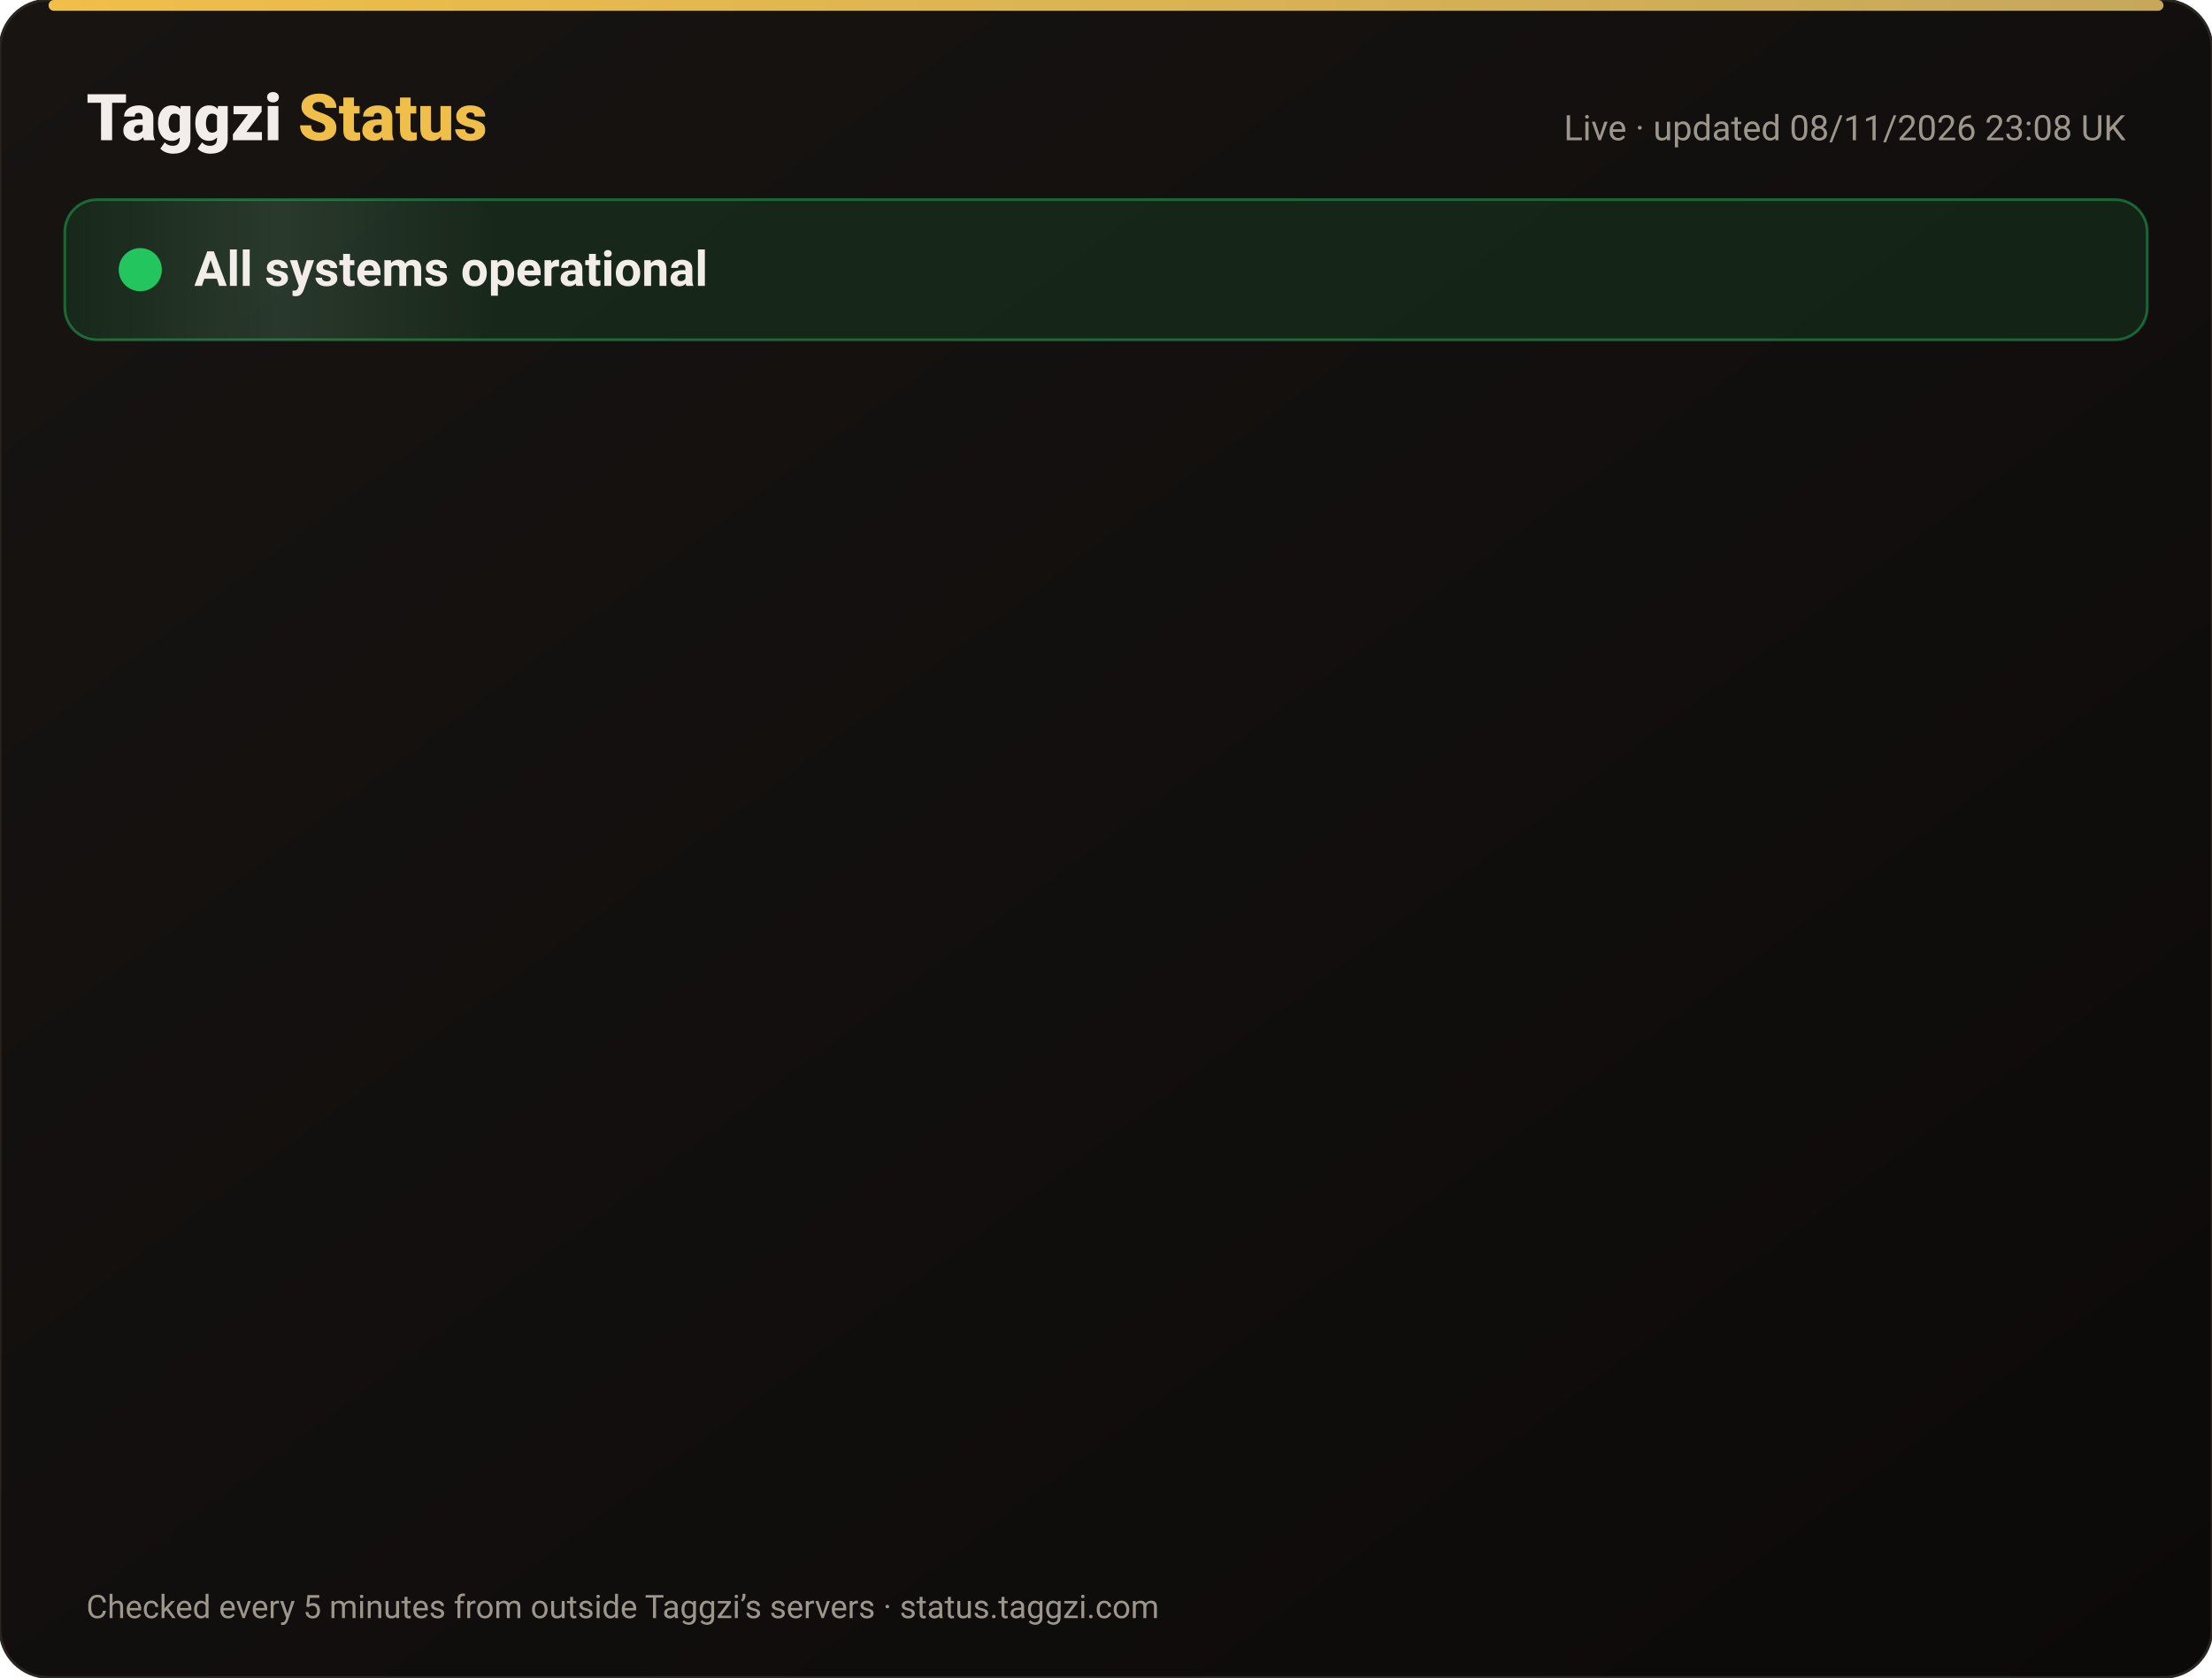
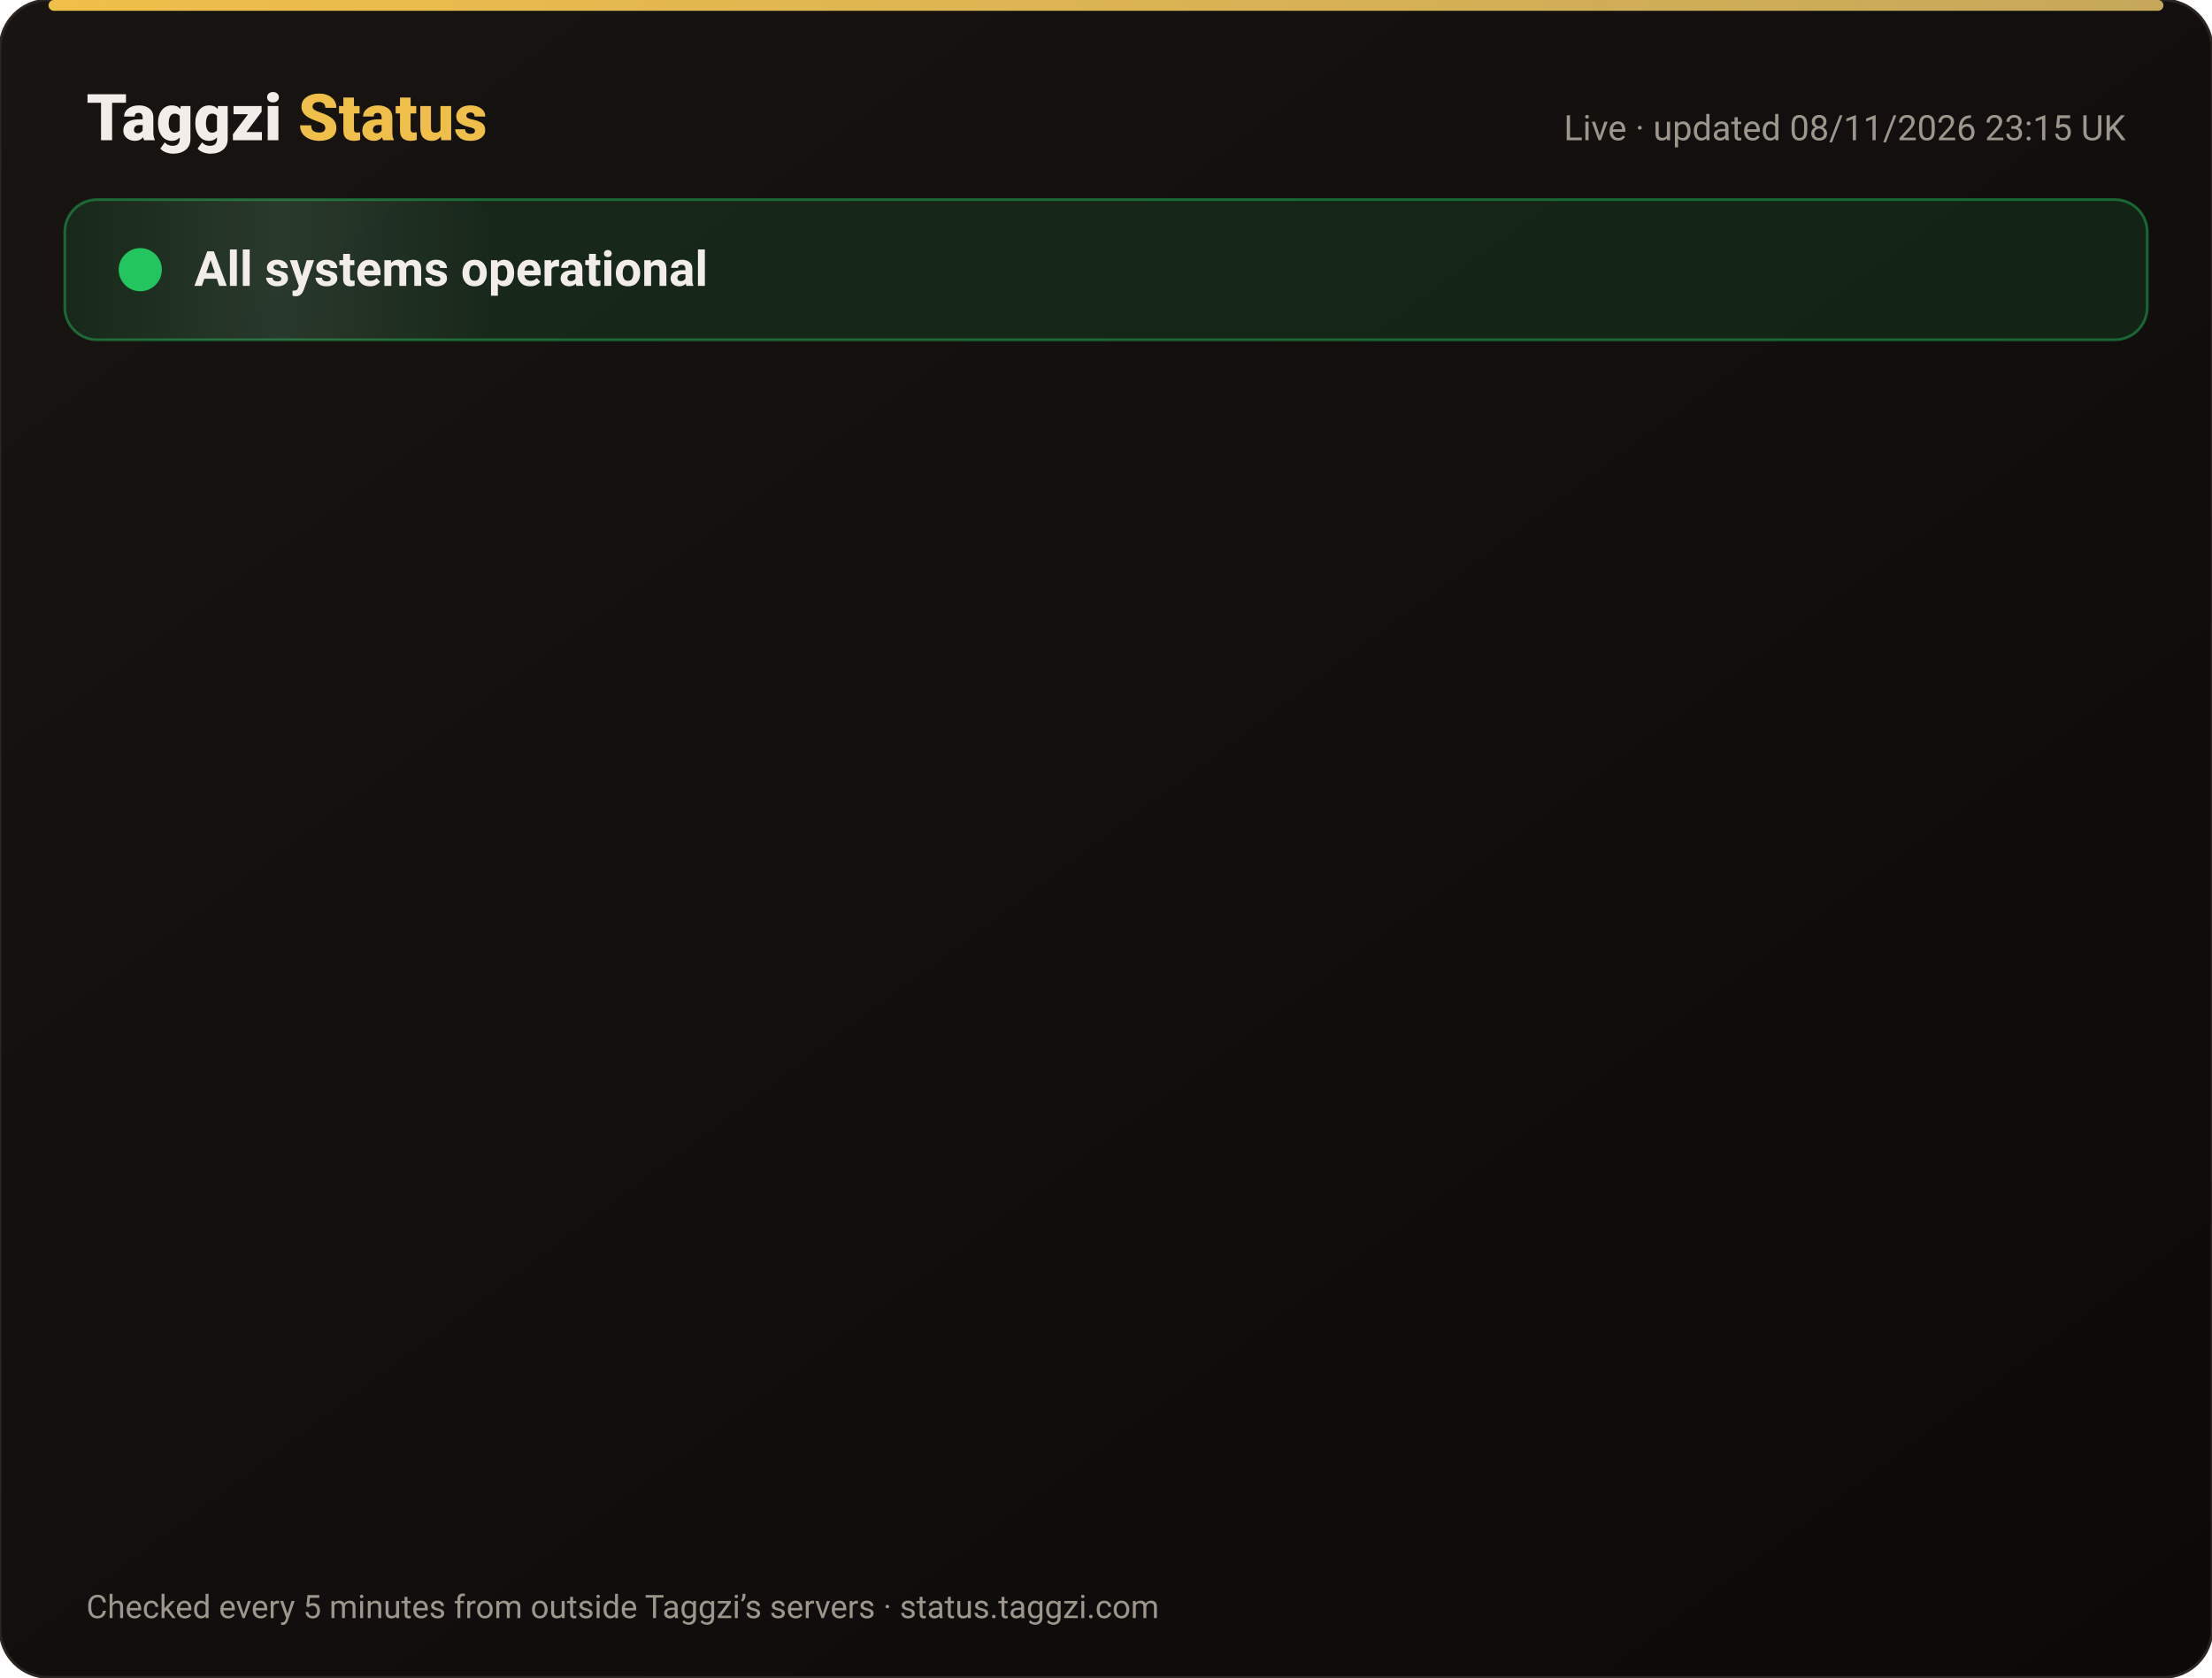
<svg xmlns="http://www.w3.org/2000/svg" width="820" height="622" viewBox="0 0 820 622" font-family="-apple-system,Segoe UI,Roboto,Helvetica,Arial,sans-serif">
  <defs>
    <linearGradient id="bg" x1="0" y1="0" x2="1" y2="1">
      <stop offset="0" stop-color="#171412" />
      <stop offset="1" stop-color="#0C0A09" />
    </linearGradient>
    <linearGradient id="gold" x1="0" x2="1">
      <stop offset="0" stop-color="#F0BF4A" />
      <stop offset="1" stop-color="#c6a85b" />
    </linearGradient>
    <linearGradient id="shine" x1="0" x2="1">
      <stop offset="0" stop-color="#fff" stop-opacity="0" />
      <stop offset=".5" stop-color="#fff" stop-opacity=".08" />
      <stop offset="1" stop-color="#fff" stop-opacity="0" />
    </linearGradient>
  </defs>
  <rect width="820" height="622" rx="18" fill="url(#bg)" stroke="#2a2521" />
  <rect x="18" y="0" width="784" height="4" rx="2" fill="url(#gold)" />
  <text x="32" y="52" font-size="24" font-weight="800" fill="#F2EDE8">Taggzi <tspan fill="#F0BF4A">Status</tspan>
  </text>
-   <text x="788" y="52" font-size="13" fill="#9C968C" text-anchor="end">Live · updated 08/11/2026 23:08 UK</text>
+   <text x="788" y="52" font-size="13" fill="#9C968C" text-anchor="end">Live · updated 08/11/2026 23:15 UK</text>
  <rect x="24" y="74" width="772" height="52" rx="12" fill="#22c55e" fill-opacity=".12" stroke="#22c55e" stroke-opacity=".45" />
  <rect x="24" y="74" width="160" height="52" rx="12" fill="url(#shine)">
    <animate attributeName="x" from="-160" to="820" dur="4s" repeatCount="indefinite" />
  </rect>
  <circle cx="52" cy="100" r="7" fill="#22c55e" />
  <circle cx="52" cy="100" r="7" fill="none" stroke="#22c55e" stroke-width="2">
    <animate attributeName="r" values="7;15;7" dur="2s" repeatCount="indefinite" />
    <animate attributeName="opacity" values=".9;0;.9" dur="2s" repeatCount="indefinite" />
  </circle>
  <text x="72" y="106" font-size="18" font-weight="700" fill="#F2EDE8">All systems operational</text>
  <g opacity="0">
    <animate attributeName="opacity" from="0" to="1" begin="0.00s" dur=".6s" fill="freeze" />
    <line x1="32" y1="188" x2="788" y2="188" stroke="#2a2521" />
    <circle cx="44" cy="166" r="6" fill="#22c55e">
      <animate attributeName="opacity" values="1;.45;1" dur="2.4s" begin="0.00s" repeatCount="indefinite" />
    </circle>
    <text x="62" y="171" font-size="15" font-weight="650" fill="#F2EDE8">Website</text>
    <text x="630" y="171" font-size="13" fill="#9C968C" text-anchor="end">99.97% uptime</text>
    <rect x="648" y="154" width="140" height="24" rx="12" fill="#22c55e" fill-opacity=".14" stroke="#22c55e" stroke-opacity=".5" />
    <text x="718" y="171" font-size="12" font-weight="700" fill="#22c55e" text-anchor="middle">Operational</text>
  </g>
  <g opacity="0">
    <animate attributeName="opacity" from="0" to="1" begin="0.15s" dur=".6s" fill="freeze" />
    <line x1="32" y1="234" x2="788" y2="234" stroke="#2a2521" />
    <circle cx="44" cy="212" r="6" fill="#22c55e">
      <animate attributeName="opacity" values="1;.45;1" dur="2.4s" begin="0.15s" repeatCount="indefinite" />
    </circle>
    <text x="62" y="217" font-size="15" font-weight="650" fill="#F2EDE8">Tag scans</text>
    <text x="630" y="217" font-size="13" fill="#9C968C" text-anchor="end">99.97% uptime</text>
    <rect x="648" y="200" width="140" height="24" rx="12" fill="#22c55e" fill-opacity=".14" stroke="#22c55e" stroke-opacity=".5" />
    <text x="718" y="217" font-size="12" font-weight="700" fill="#22c55e" text-anchor="middle">Operational</text>
  </g>
  <g opacity="0">
    <animate attributeName="opacity" from="0" to="1" begin="0.30s" dur=".6s" fill="freeze" />
    <line x1="32" y1="280" x2="788" y2="280" stroke="#2a2521" />
    <circle cx="44" cy="258" r="6" fill="#22c55e">
      <animate attributeName="opacity" values="1;.45;1" dur="2.4s" begin="0.30s" repeatCount="indefinite" />
    </circle>
    <text x="62" y="263" font-size="15" font-weight="650" fill="#F2EDE8">Manual tag lookup</text>
    <text x="630" y="263" font-size="13" fill="#9C968C" text-anchor="end">99.97% uptime</text>
    <rect x="648" y="246" width="140" height="24" rx="12" fill="#22c55e" fill-opacity=".14" stroke="#22c55e" stroke-opacity=".5" />
    <text x="718" y="263" font-size="12" font-weight="700" fill="#22c55e" text-anchor="middle">Operational</text>
  </g>
  <g opacity="0">
    <animate attributeName="opacity" from="0" to="1" begin="0.45s" dur=".6s" fill="freeze" />
    <line x1="32" y1="326" x2="788" y2="326" stroke="#2a2521" />
    <circle cx="44" cy="304" r="6" fill="#22c55e">
      <animate attributeName="opacity" values="1;.45;1" dur="2.4s" begin="0.45s" repeatCount="indefinite" />
    </circle>
    <text x="62" y="309" font-size="15" font-weight="650" fill="#F2EDE8">App &amp; login</text>
    <text x="630" y="309" font-size="13" fill="#9C968C" text-anchor="end">99.97% uptime</text>
    <rect x="648" y="292" width="140" height="24" rx="12" fill="#22c55e" fill-opacity=".14" stroke="#22c55e" stroke-opacity=".5" />
    <text x="718" y="309" font-size="12" font-weight="700" fill="#22c55e" text-anchor="middle">Operational</text>
  </g>
  <g opacity="0">
    <animate attributeName="opacity" from="0" to="1" begin="0.60s" dur=".6s" fill="freeze" />
    <line x1="32" y1="372" x2="788" y2="372" stroke="#2a2521" />
    <circle cx="44" cy="350" r="6" fill="#22c55e">
      <animate attributeName="opacity" values="1;.45;1" dur="2.4s" begin="0.60s" repeatCount="indefinite" />
    </circle>
    <text x="62" y="355" font-size="15" font-weight="650" fill="#F2EDE8">Community alerts</text>
    <text x="630" y="355" font-size="13" fill="#9C968C" text-anchor="end">99.97% uptime</text>
    <rect x="648" y="338" width="140" height="24" rx="12" fill="#22c55e" fill-opacity=".14" stroke="#22c55e" stroke-opacity=".5" />
    <text x="718" y="355" font-size="12" font-weight="700" fill="#22c55e" text-anchor="middle">Operational</text>
  </g>
  <g opacity="0">
    <animate attributeName="opacity" from="0" to="1" begin="0.75s" dur=".6s" fill="freeze" />
    <line x1="32" y1="418" x2="788" y2="418" stroke="#2a2521" />
    <circle cx="44" cy="396" r="6" fill="#22c55e">
      <animate attributeName="opacity" values="1;.45;1" dur="2.4s" begin="0.75s" repeatCount="indefinite" />
    </circle>
    <text x="62" y="401" font-size="15" font-weight="650" fill="#F2EDE8">Private calling</text>
    <text x="630" y="401" font-size="13" fill="#9C968C" text-anchor="end">99.97% uptime</text>
    <rect x="648" y="384" width="140" height="24" rx="12" fill="#22c55e" fill-opacity=".14" stroke="#22c55e" stroke-opacity=".5" />
    <text x="718" y="401" font-size="12" font-weight="700" fill="#22c55e" text-anchor="middle">Operational</text>
  </g>
  <g opacity="0">
    <animate attributeName="opacity" from="0" to="1" begin="0.90s" dur=".6s" fill="freeze" />
    <line x1="32" y1="464" x2="788" y2="464" stroke="#2a2521" />
    <circle cx="44" cy="442" r="6" fill="#22c55e">
      <animate attributeName="opacity" values="1;.45;1" dur="2.4s" begin="0.90s" repeatCount="indefinite" />
    </circle>
    <text x="62" y="447" font-size="15" font-weight="650" fill="#F2EDE8">Payments</text>
    <text x="630" y="447" font-size="13" fill="#9C968C" text-anchor="end">99.96% uptime</text>
    <rect x="648" y="430" width="140" height="24" rx="12" fill="#22c55e" fill-opacity=".14" stroke="#22c55e" stroke-opacity=".5" />
    <text x="718" y="447" font-size="12" font-weight="700" fill="#22c55e" text-anchor="middle">Operational</text>
  </g>
  <g opacity="0">
    <animate attributeName="opacity" from="0" to="1" begin="1.05s" dur=".6s" fill="freeze" />
    <line x1="32" y1="510" x2="788" y2="510" stroke="#2a2521" />
    <circle cx="44" cy="488" r="6" fill="#22c55e">
      <animate attributeName="opacity" values="1;.45;1" dur="2.4s" begin="1.05s" repeatCount="indefinite" />
    </circle>
    <text x="62" y="493" font-size="15" font-weight="650" fill="#F2EDE8">Email &amp; support</text>
    <text x="630" y="493" font-size="13" fill="#9C968C" text-anchor="end">99.97% uptime</text>
    <rect x="648" y="476" width="140" height="24" rx="12" fill="#22c55e" fill-opacity=".14" stroke="#22c55e" stroke-opacity=".5" />
    <text x="718" y="493" font-size="12" font-weight="700" fill="#22c55e" text-anchor="middle">Operational</text>
  </g>
  <g opacity="0">
    <animate attributeName="opacity" from="0" to="1" begin="1.20s" dur=".6s" fill="freeze" />
    <line x1="32" y1="556" x2="788" y2="556" stroke="#2a2521" />
    <circle cx="44" cy="534" r="6" fill="#22c55e">
      <animate attributeName="opacity" values="1;.45;1" dur="2.4s" begin="1.20s" repeatCount="indefinite" />
    </circle>
    <text x="62" y="539" font-size="15" font-weight="650" fill="#F2EDE8">Secure connection (SSL)</text>
    <text x="630" y="539" font-size="13" fill="#9C968C" text-anchor="end">100.00% uptime</text>
    <rect x="648" y="522" width="140" height="24" rx="12" fill="#22c55e" fill-opacity=".14" stroke="#22c55e" stroke-opacity=".5" />
    <text x="718" y="539" font-size="12" font-weight="700" fill="#22c55e" text-anchor="middle">Operational</text>
  </g>
  <text x="32" y="600" font-size="12" fill="#9C968C">Checked every 5 minutes from outside Taggzi’s servers · status.taggzi.com</text>
</svg>
